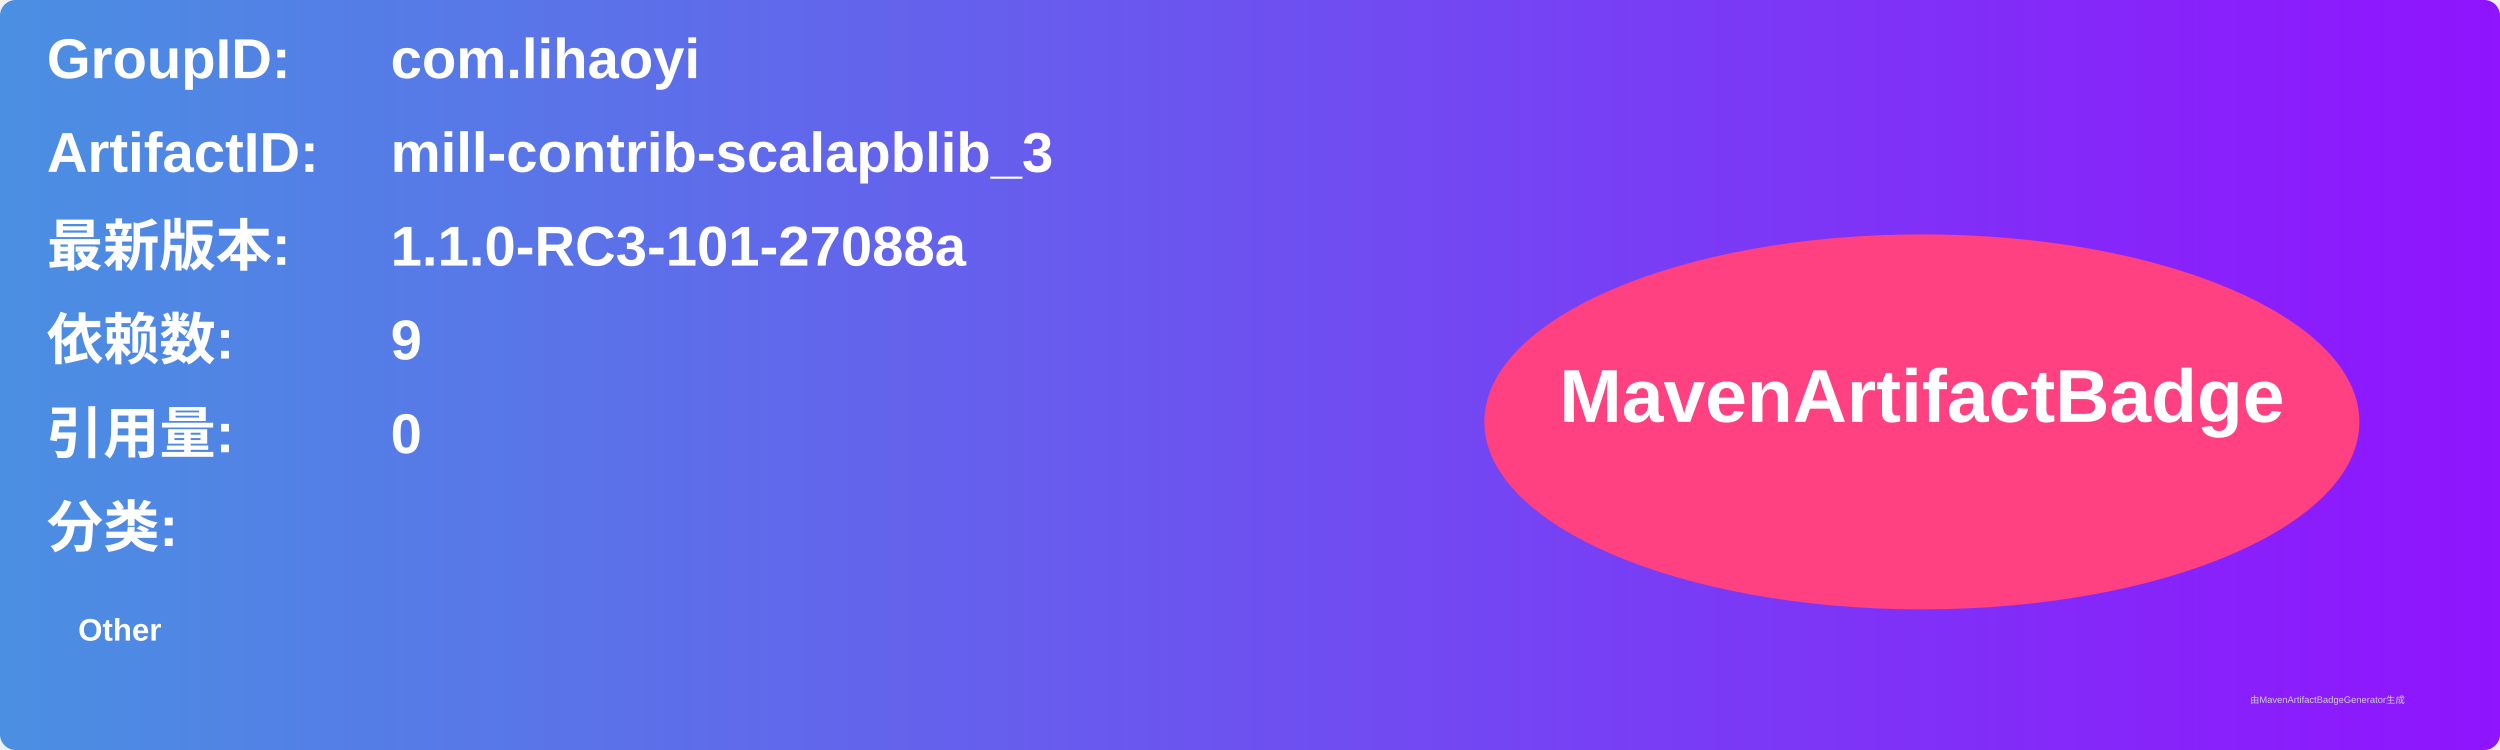
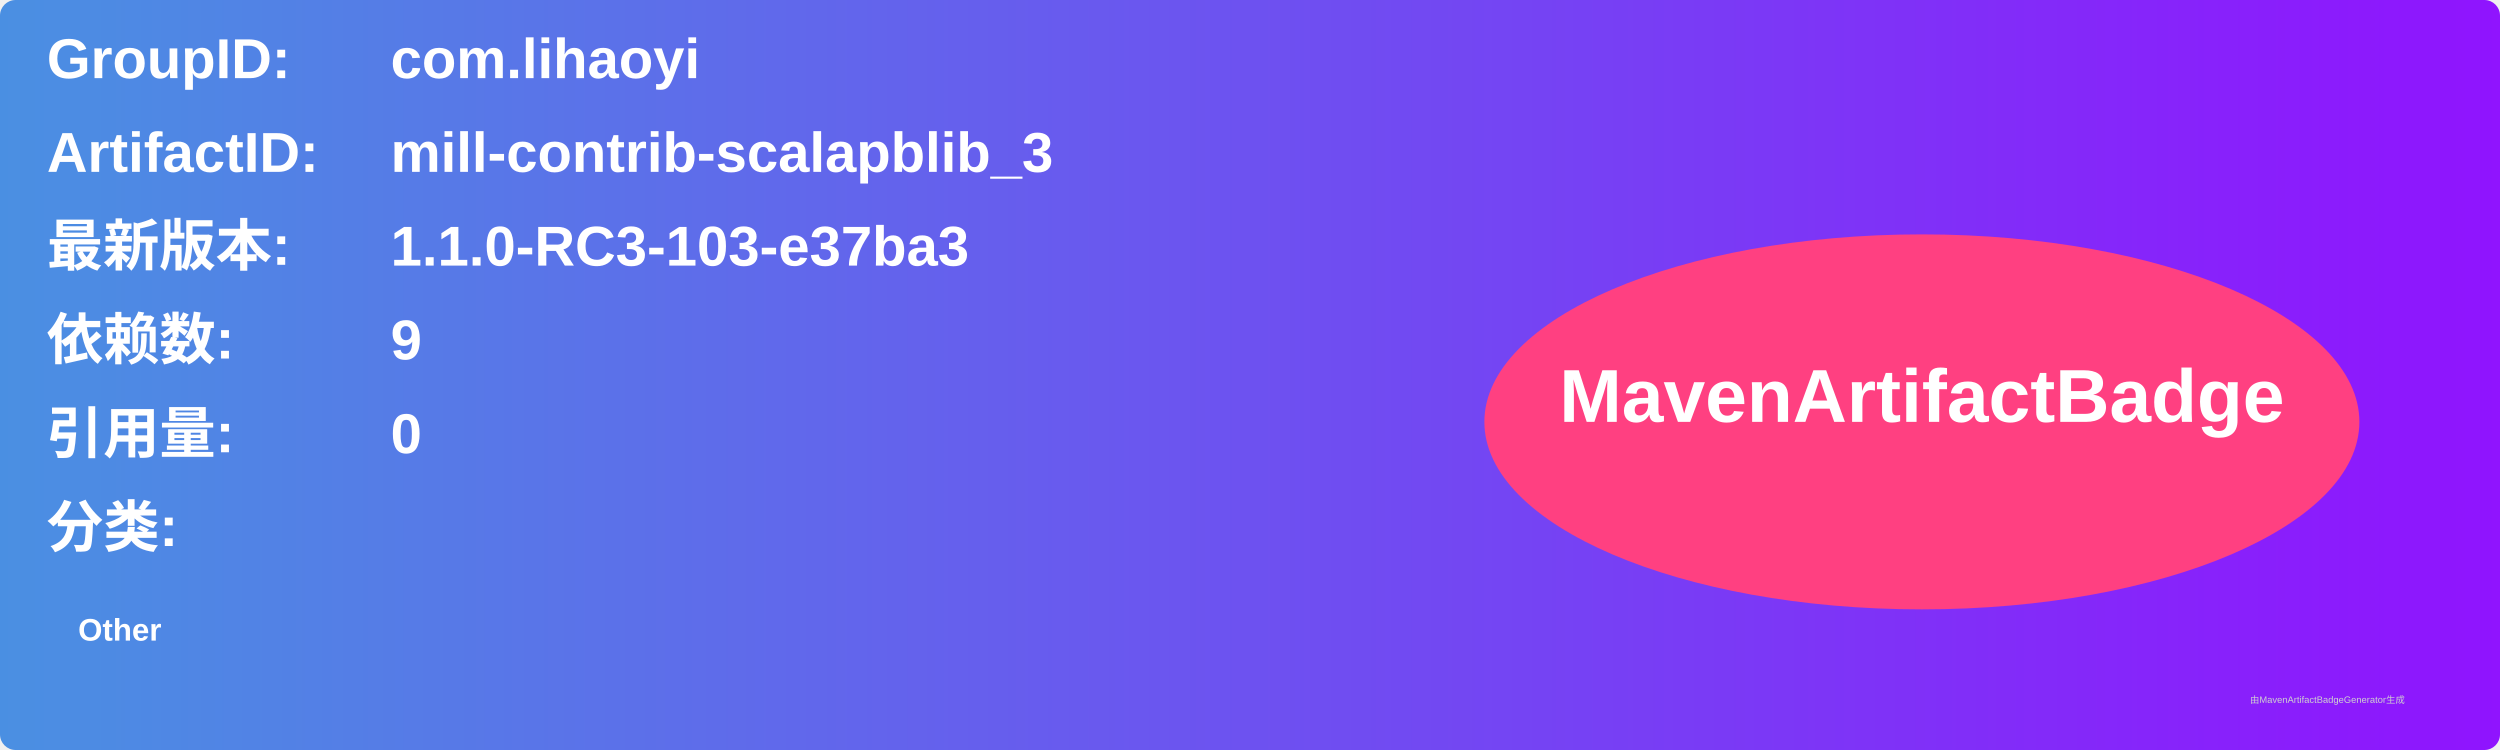
<svg xmlns="http://www.w3.org/2000/svg" width="800" height="240" viewBox="0 0 800 240">
  <linearGradient id="grad" x1="0%" y1="0%" x2="100%" y2="0%">
    <stop offset="0%" stop-color="#4a90e2" />
    <stop offset="100%" stop-color="#9013fe" />
  </linearGradient>
  <rect width="100%" height="100%" rx="5" ry="5" fill="url(#grad)" />
  <g transform="translate(15, 15)">
    <text x="0" y="10" font-family="Arial" font-size="18" fill="white" font-weight="bold" width="260">GroupID:</text>
    <text x="110" y="10" font-family="Arial" font-size="18" fill="white" font-weight="bold" width="460">com.lihaoyi</text>
    <text x="0" y="40" font-family="Arial" font-size="18" fill="white" font-weight="bold" width="260">ArtifactID:</text>
    <text x="110" y="40" font-family="Arial" font-size="18" fill="white" font-weight="bold" width="460">mill-contrib-scalapblib_3</text>
    <text x="0" y="70" font-family="Arial" font-size="18" fill="white" font-weight="bold">最新版本:</text>
    <text x="110" y="70" font-family="Arial" font-size="18" fill="white" font-weight="bold">
-       <tspan font-weight="bold">1.1.0-RC3-101-27088a</tspan>
+       <tspan font-weight="bold">1.1.0-RC3-103-e37ba3</tspan>
    </text>
    <text x="0" y="100" font-family="Arial" font-size="18" fill="white" font-weight="bold">依赖数: </text>
    <text x="110" y="100" font-family="Arial" font-size="18" fill="white">
      <tspan font-weight="bold">9</tspan>
    </text>
    <text x="0" y="130" font-family="Arial" font-size="18" fill="white" font-weight="bold">引用量: </text>
    <text x="110" y="130" font-family="Arial" font-size="18" fill="white">
      <tspan font-weight="bold">0</tspan>
    </text>
    <text x="0" y="160" font-family="Arial" font-size="18" fill="white" font-weight="bold">分类:</text>
    <text x="10" y="190" font-family="Arial" font-size="10" fill="white">
      <tspan font-weight="bold">Other</tspan>
    </text>
    <ellipse cx="600" cy="120" rx="140" ry="60" fill="#ff4081" />
    <text x="600" y="120" text-anchor="middle" font-family="Arial" font-size="24" fill="white" font-weight="bold">MavenArtifactBadge</text>
  </g>
  <text x="720" y="225" font-family="Arial" font-size="3" fill="#d0d0d0">由MavenArtifactBadgeGenerator生成</text>
</svg>
